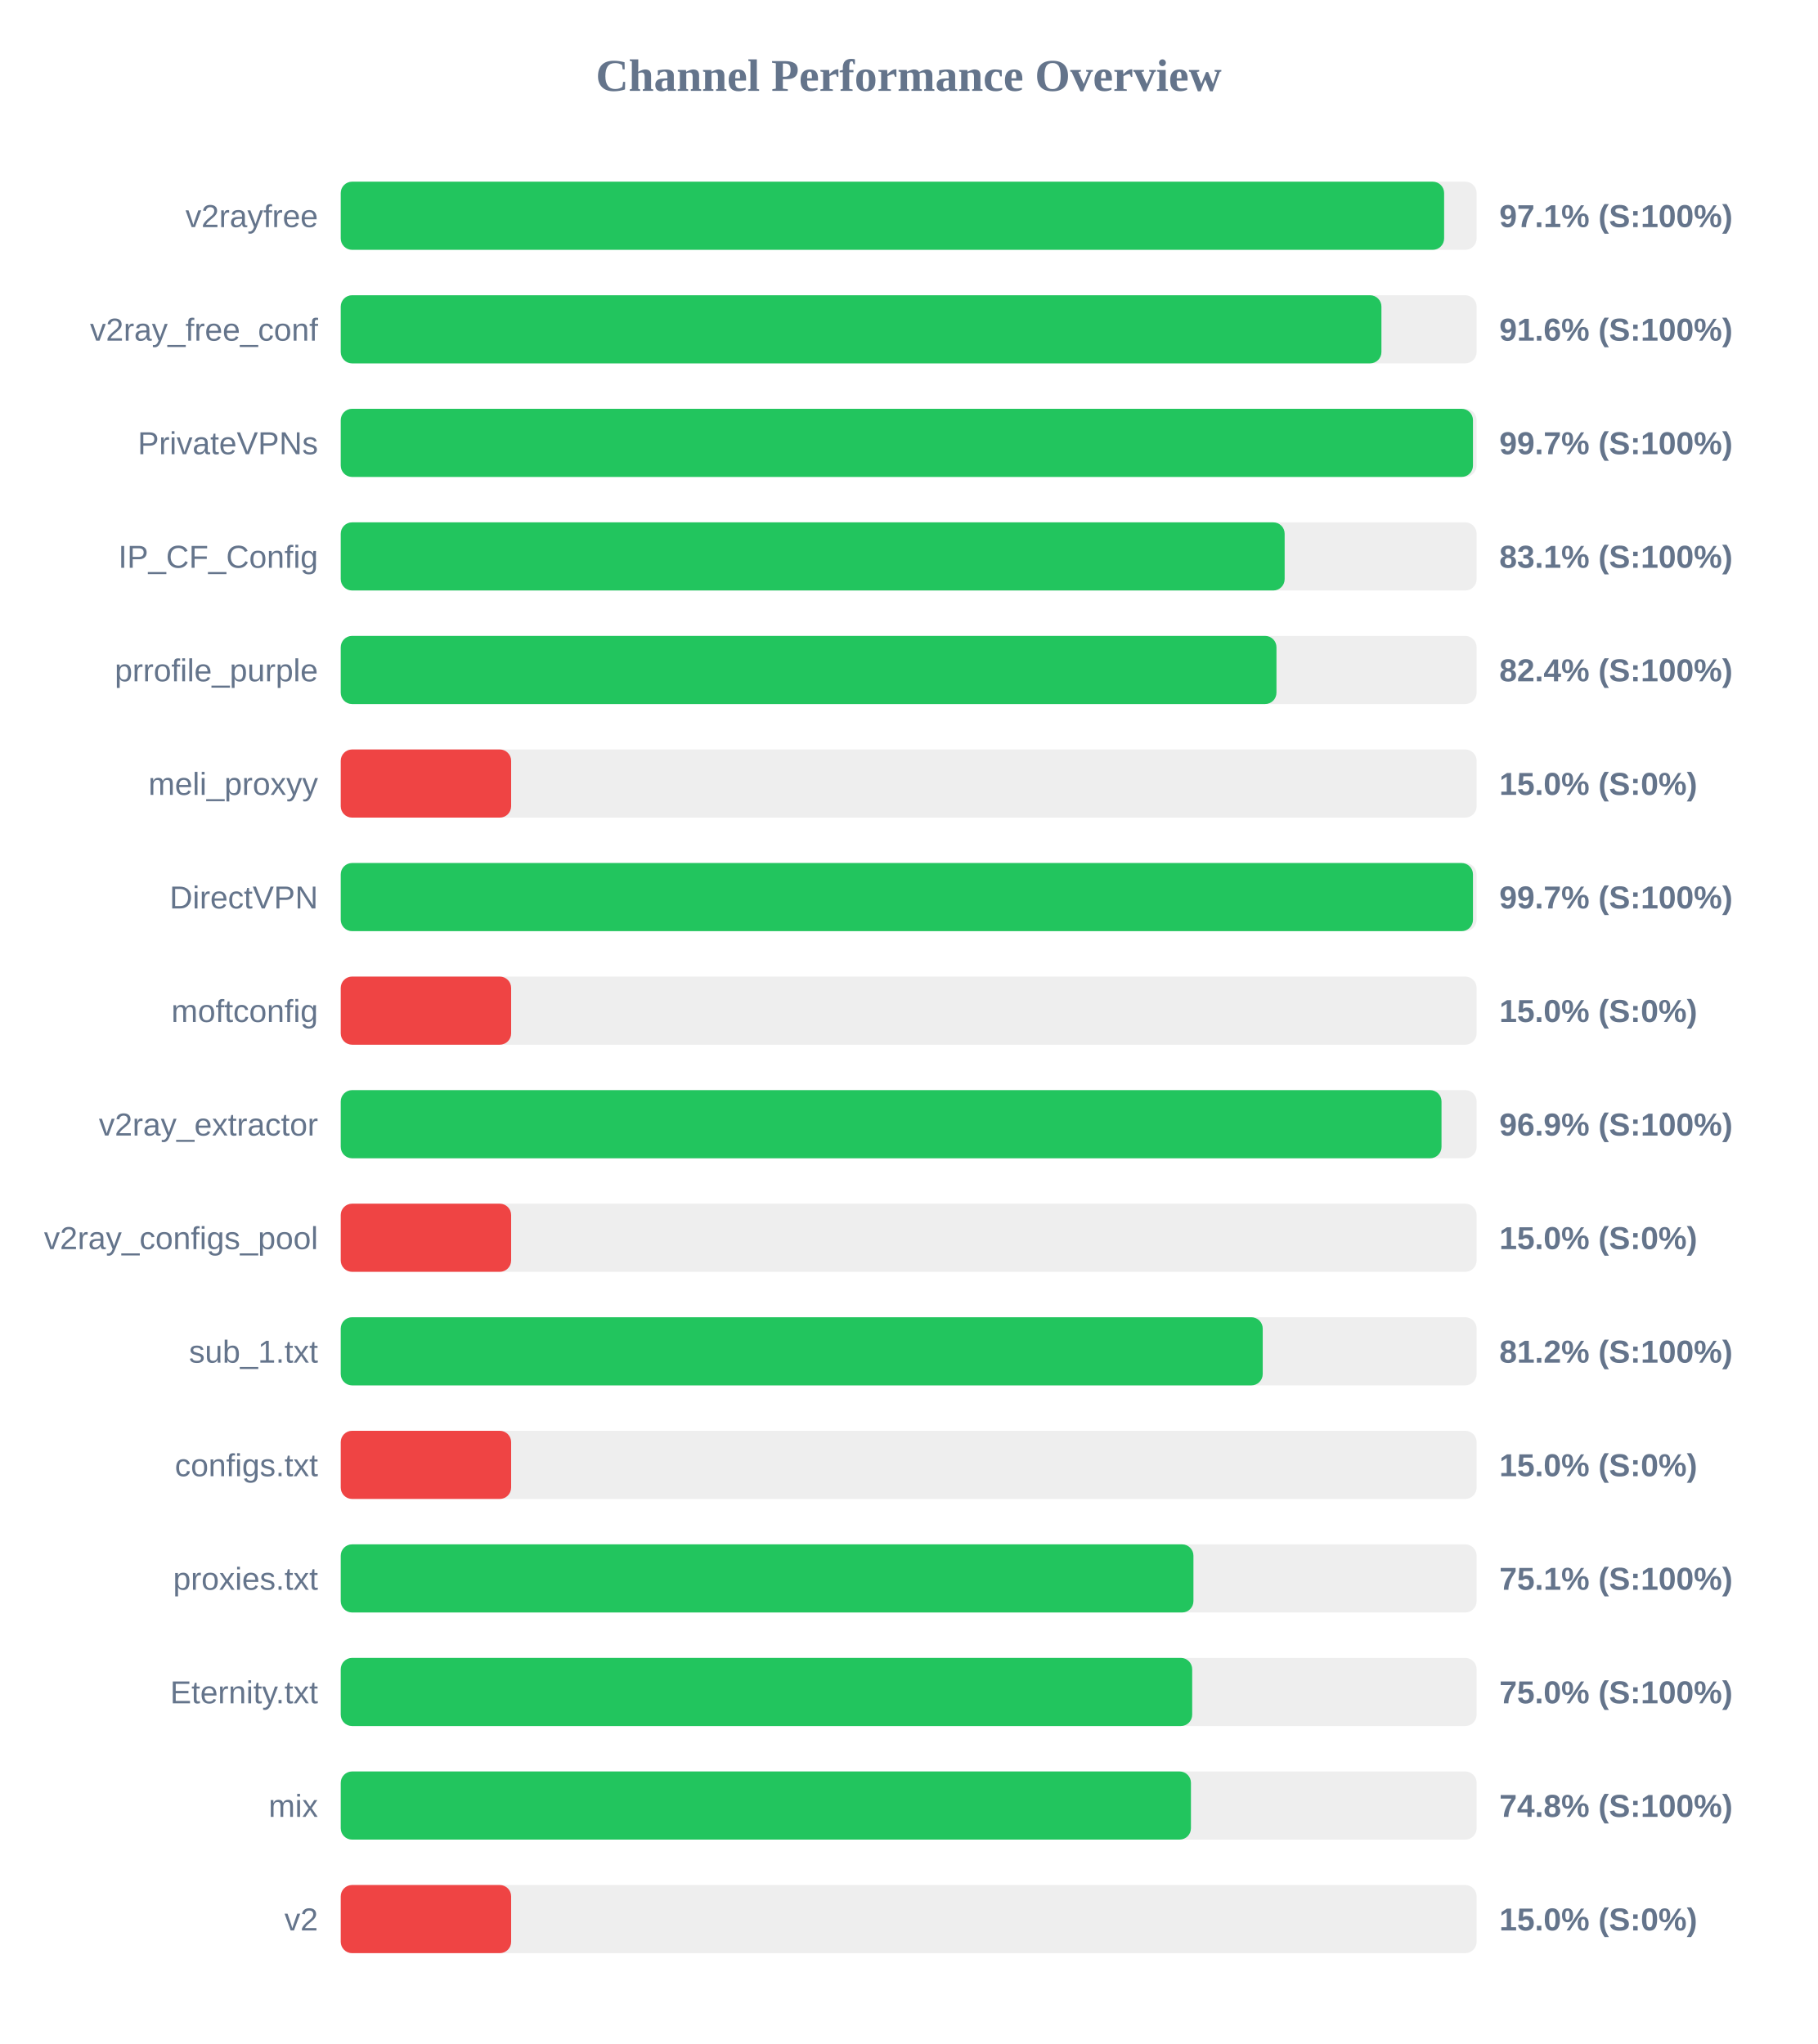
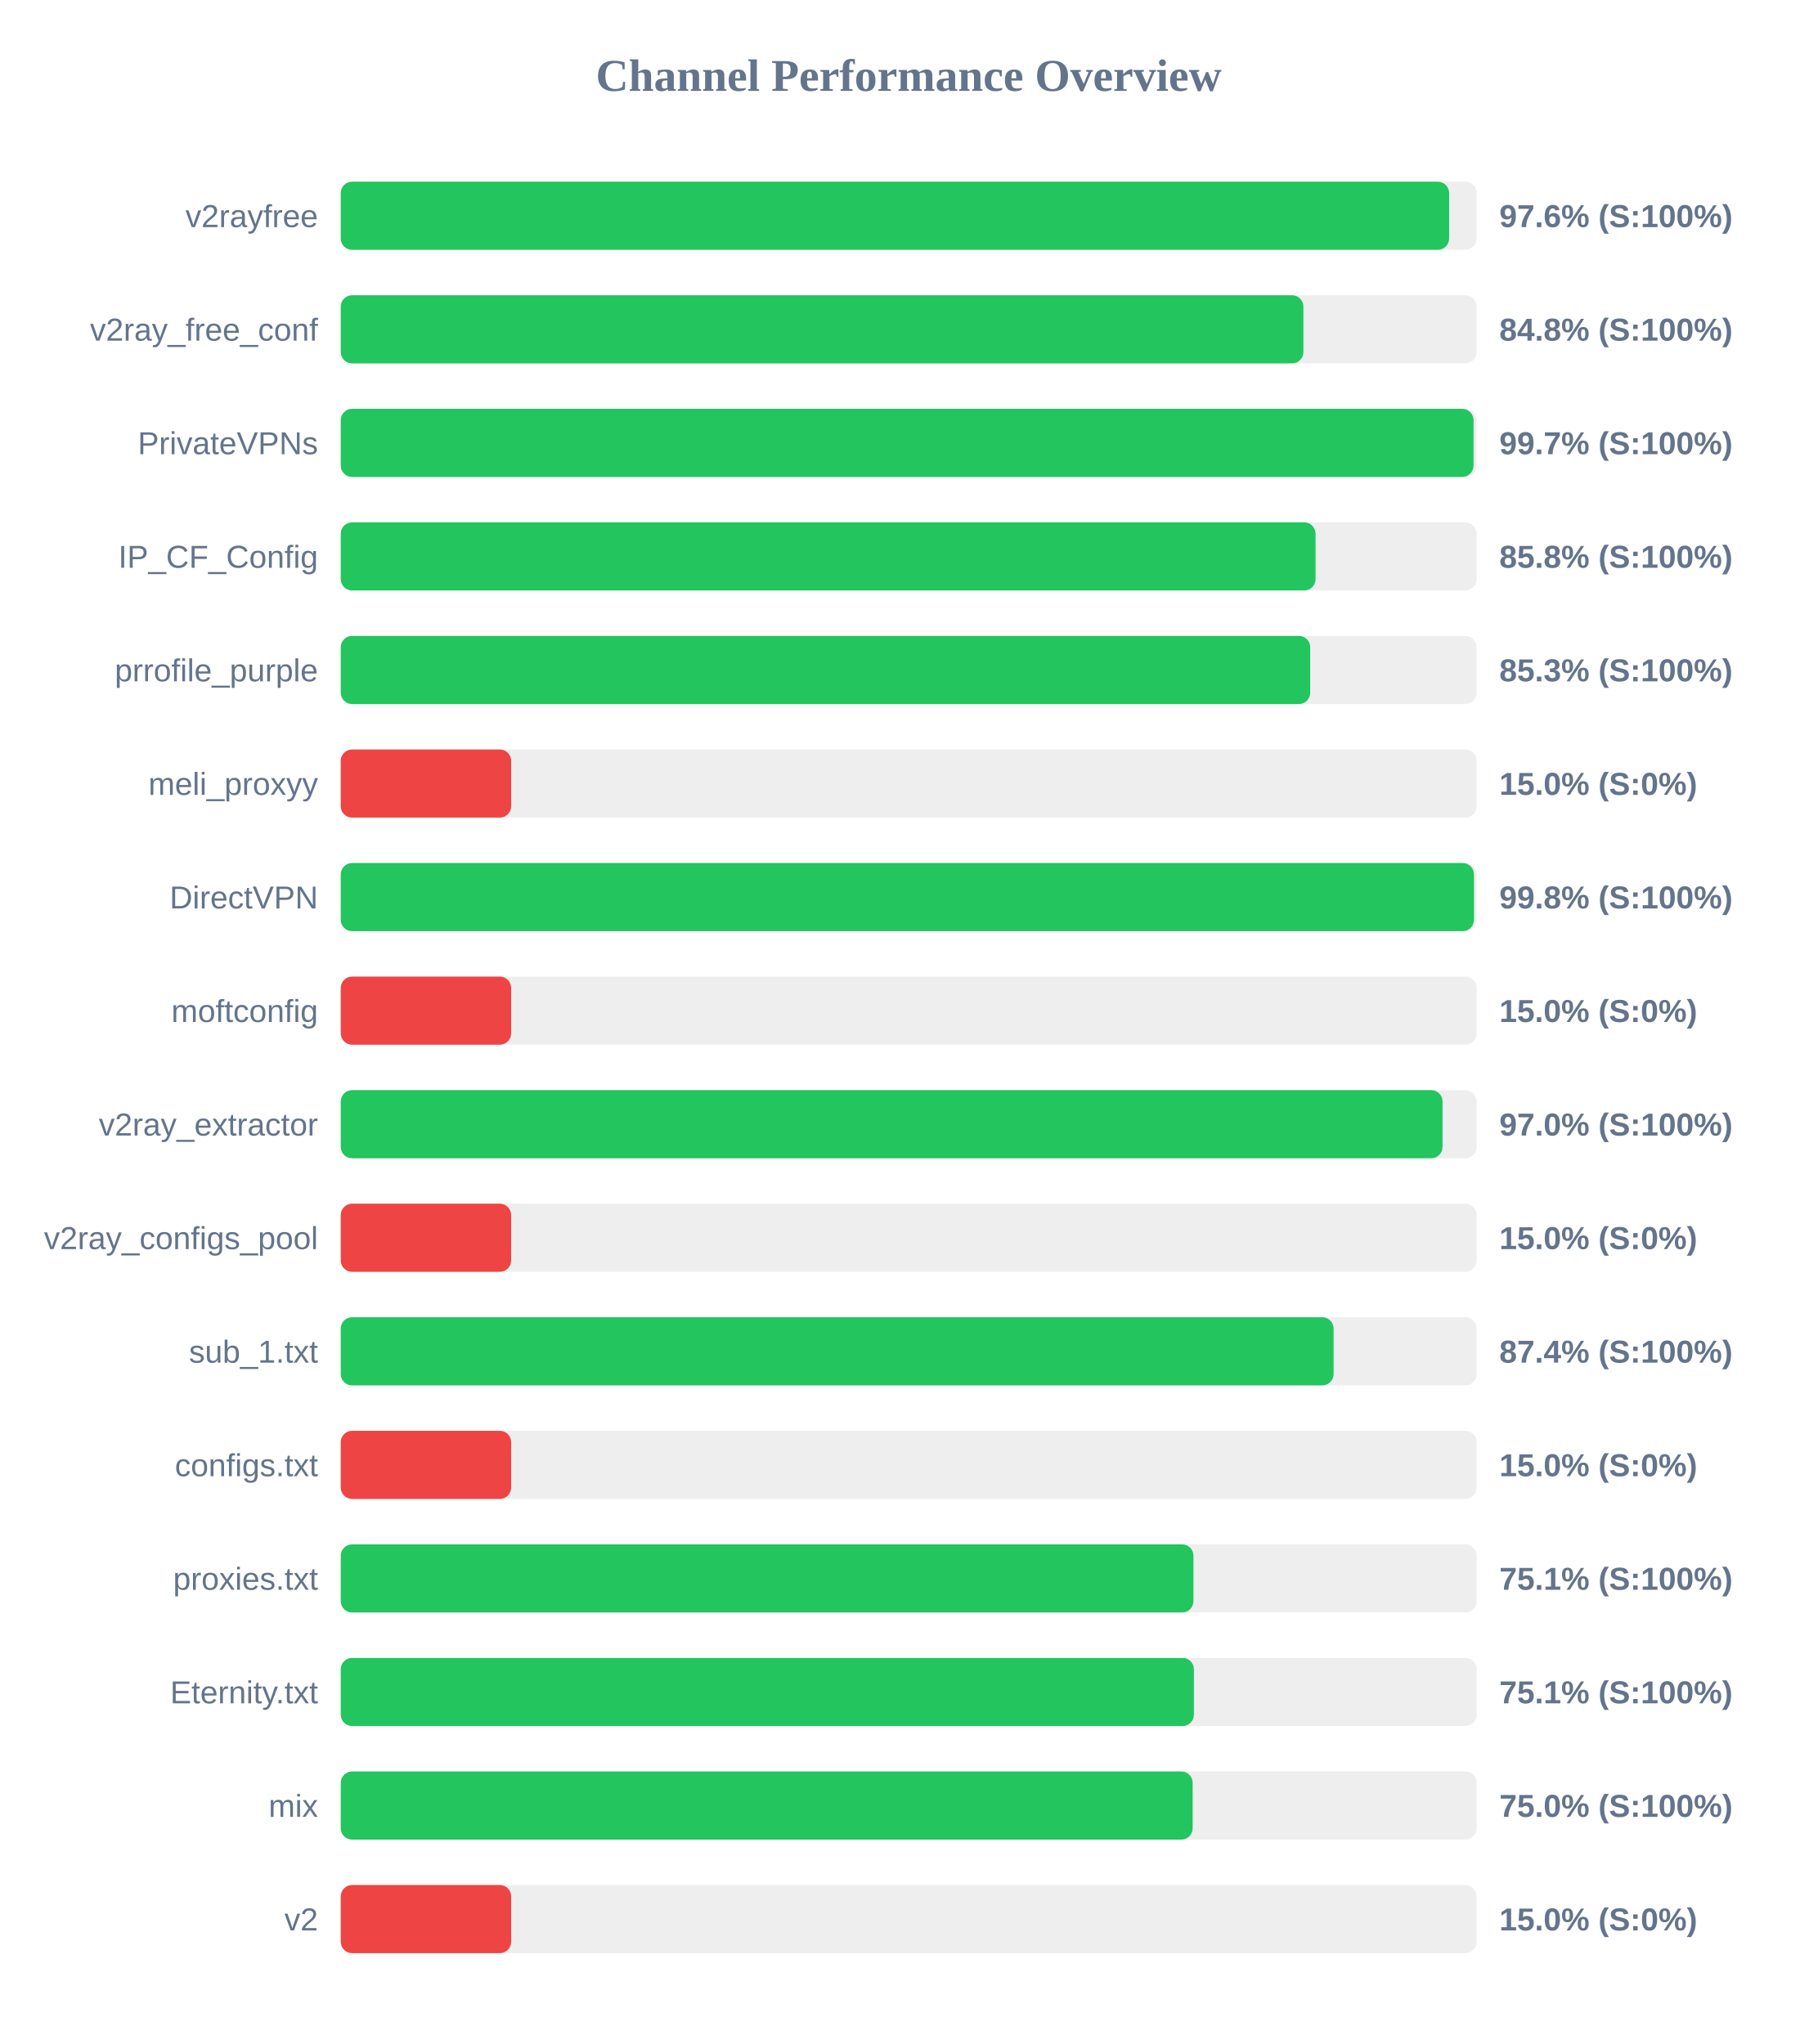
<svg xmlns="http://www.w3.org/2000/svg" width="800" height="900" version="1.1">
  <style>
        .row { font: 14px Arial; fill: #64748b; }
        .score { font: bold 14px Arial; fill: #64748b; }
    </style>
  <text x="400" y="40" text-anchor="middle" font-size="20px" font-weight="bold" fill="#64748b">Channel Performance Overview</text>
  <rect x="150" y="80" width="500" height="30" fill="#eee" rx="5" />
-   <rect x="150" y="80" width="485.7" height="30" fill="#22c55e" rx="5" />
+   <rect x="150" y="80" width="487.9" height="30" fill="#22c55e" rx="5" />
  <text x="140" y="100" text-anchor="end" class="row">v2rayfree</text>
-   <text x="660" y="100" text-anchor="start" class="score">97.1% (S:100%)</text>
+   <text x="660" y="100" text-anchor="start" class="score">97.6% (S:100%)</text>
  <rect x="150" y="130" width="500" height="30" fill="#eee" rx="5" />
-   <rect x="150" y="130" width="458.1" height="30" fill="#22c55e" rx="5" />
+   <rect x="150" y="130" width="423.75" height="30" fill="#22c55e" rx="5" />
  <text x="140" y="150" text-anchor="end" class="row">v2ray_free_conf</text>
-   <text x="660" y="150" text-anchor="start" class="score">91.6% (S:100%)</text>
+   <text x="660" y="150" text-anchor="start" class="score">84.8% (S:100%)</text>
  <rect x="150" y="180" width="500" height="30" fill="#eee" rx="5" />
-   <rect x="150" y="180" width="498.4" height="30" fill="#22c55e" rx="5" />
+   <rect x="150" y="180" width="498.65" height="30" fill="#22c55e" rx="5" />
  <text x="140" y="200" text-anchor="end" class="row">PrivateVPNs</text>
  <text x="660" y="200" text-anchor="start" class="score">99.7% (S:100%)</text>
  <rect x="150" y="230" width="500" height="30" fill="#eee" rx="5" />
-   <rect x="150" y="230" width="415.5" height="30" fill="#22c55e" rx="5" />
+   <rect x="150" y="230" width="429.1" height="30" fill="#22c55e" rx="5" />
  <text x="140" y="250" text-anchor="end" class="row">IP_CF_Config</text>
-   <text x="660" y="250" text-anchor="start" class="score">83.1% (S:100%)</text>
+   <text x="660" y="250" text-anchor="start" class="score">85.8% (S:100%)</text>
  <rect x="150" y="280" width="500" height="30" fill="#eee" rx="5" />
-   <rect x="150" y="280" width="411.9" height="30" fill="#22c55e" rx="5" />
+   <rect x="150" y="280" width="426.75" height="30" fill="#22c55e" rx="5" />
  <text x="140" y="300" text-anchor="end" class="row">prrofile_purple</text>
-   <text x="660" y="300" text-anchor="start" class="score">82.4% (S:100%)</text>
+   <text x="660" y="300" text-anchor="start" class="score">85.3% (S:100%)</text>
  <rect x="150" y="330" width="500" height="30" fill="#eee" rx="5" />
  <rect x="150" y="330" width="75.0" height="30" fill="#ef4444" rx="5" />
  <text x="140" y="350" text-anchor="end" class="row">meli_proxyy</text>
  <text x="660" y="350" text-anchor="start" class="score">15.0% (S:0%)</text>
  <rect x="150" y="380" width="500" height="30" fill="#eee" rx="5" />
-   <rect x="150" y="380" width="498.4" height="30" fill="#22c55e" rx="5" />
+   <rect x="150" y="380" width="498.85" height="30" fill="#22c55e" rx="5" />
  <text x="140" y="400" text-anchor="end" class="row">DirectVPN</text>
-   <text x="660" y="400" text-anchor="start" class="score">99.7% (S:100%)</text>
+   <text x="660" y="400" text-anchor="start" class="score">99.8% (S:100%)</text>
  <rect x="150" y="430" width="500" height="30" fill="#eee" rx="5" />
  <rect x="150" y="430" width="75.0" height="30" fill="#ef4444" rx="5" />
  <text x="140" y="450" text-anchor="end" class="row">moftconfig</text>
  <text x="660" y="450" text-anchor="start" class="score">15.0% (S:0%)</text>
  <rect x="150" y="480" width="500" height="30" fill="#eee" rx="5" />
-   <rect x="150" y="480" width="484.55" height="30" fill="#22c55e" rx="5" />
+   <rect x="150" y="480" width="485.0" height="30" fill="#22c55e" rx="5" />
  <text x="140" y="500" text-anchor="end" class="row">v2ray_extractor</text>
-   <text x="660" y="500" text-anchor="start" class="score">96.9% (S:100%)</text>
+   <text x="660" y="500" text-anchor="start" class="score">97.0% (S:100%)</text>
  <rect x="150" y="530" width="500" height="30" fill="#eee" rx="5" />
  <rect x="150" y="530" width="75.0" height="30" fill="#ef4444" rx="5" />
  <text x="140" y="550" text-anchor="end" class="row">v2ray_configs_pool</text>
  <text x="660" y="550" text-anchor="start" class="score">15.0% (S:0%)</text>
  <rect x="150" y="580" width="500" height="30" fill="#eee" rx="5" />
-   <rect x="150" y="580" width="405.85" height="30" fill="#22c55e" rx="5" />
+   <rect x="150" y="580" width="437.05" height="30" fill="#22c55e" rx="5" />
  <text x="140" y="600" text-anchor="end" class="row">sub_1.txt</text>
-   <text x="660" y="600" text-anchor="start" class="score">81.2% (S:100%)</text>
+   <text x="660" y="600" text-anchor="start" class="score">87.4% (S:100%)</text>
  <rect x="150" y="630" width="500" height="30" fill="#eee" rx="5" />
  <rect x="150" y="630" width="75.0" height="30" fill="#ef4444" rx="5" />
  <text x="140" y="650" text-anchor="end" class="row">configs.txt</text>
  <text x="660" y="650" text-anchor="start" class="score">15.0% (S:0%)</text>
  <rect x="150" y="680" width="500" height="30" fill="#eee" rx="5" />
  <rect x="150" y="680" width="375.35" height="30" fill="#22c55e" rx="5" />
  <text x="140" y="700" text-anchor="end" class="row">proxies.txt</text>
  <text x="660" y="700" text-anchor="start" class="score">75.1% (S:100%)</text>
  <rect x="150" y="730" width="500" height="30" fill="#eee" rx="5" />
-   <rect x="150" y="730" width="374.8" height="30" fill="#22c55e" rx="5" />
+   <rect x="150" y="730" width="375.55" height="30" fill="#22c55e" rx="5" />
  <text x="140" y="750" text-anchor="end" class="row">Eternity.txt</text>
-   <text x="660" y="750" text-anchor="start" class="score">75.0% (S:100%)</text>
+   <text x="660" y="750" text-anchor="start" class="score">75.1% (S:100%)</text>
  <rect x="150" y="780" width="500" height="30" fill="#eee" rx="5" />
-   <rect x="150" y="780" width="374.25" height="30" fill="#22c55e" rx="5" />
+   <rect x="150" y="780" width="375.0" height="30" fill="#22c55e" rx="5" />
  <text x="140" y="800" text-anchor="end" class="row">mix</text>
-   <text x="660" y="800" text-anchor="start" class="score">74.8% (S:100%)</text>
+   <text x="660" y="800" text-anchor="start" class="score">75.0% (S:100%)</text>
  <rect x="150" y="830" width="500" height="30" fill="#eee" rx="5" />
  <rect x="150" y="830" width="75.0" height="30" fill="#ef4444" rx="5" />
  <text x="140" y="850" text-anchor="end" class="row">v2</text>
  <text x="660" y="850" text-anchor="start" class="score">15.0% (S:0%)</text>
</svg>
